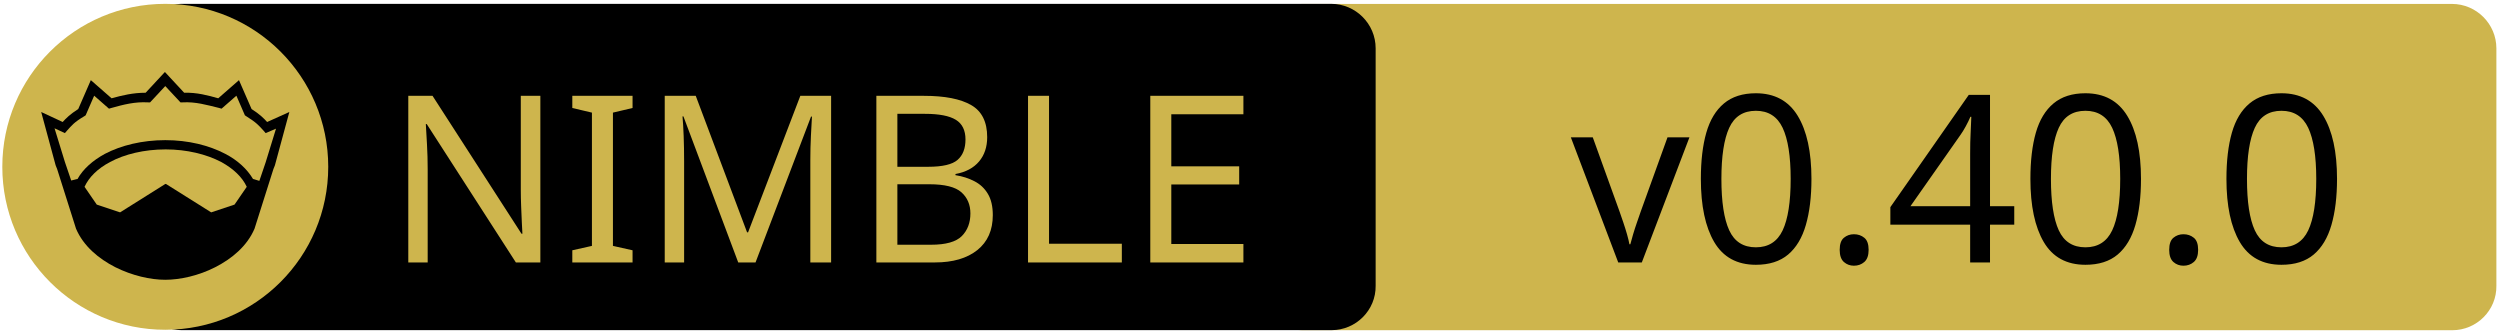
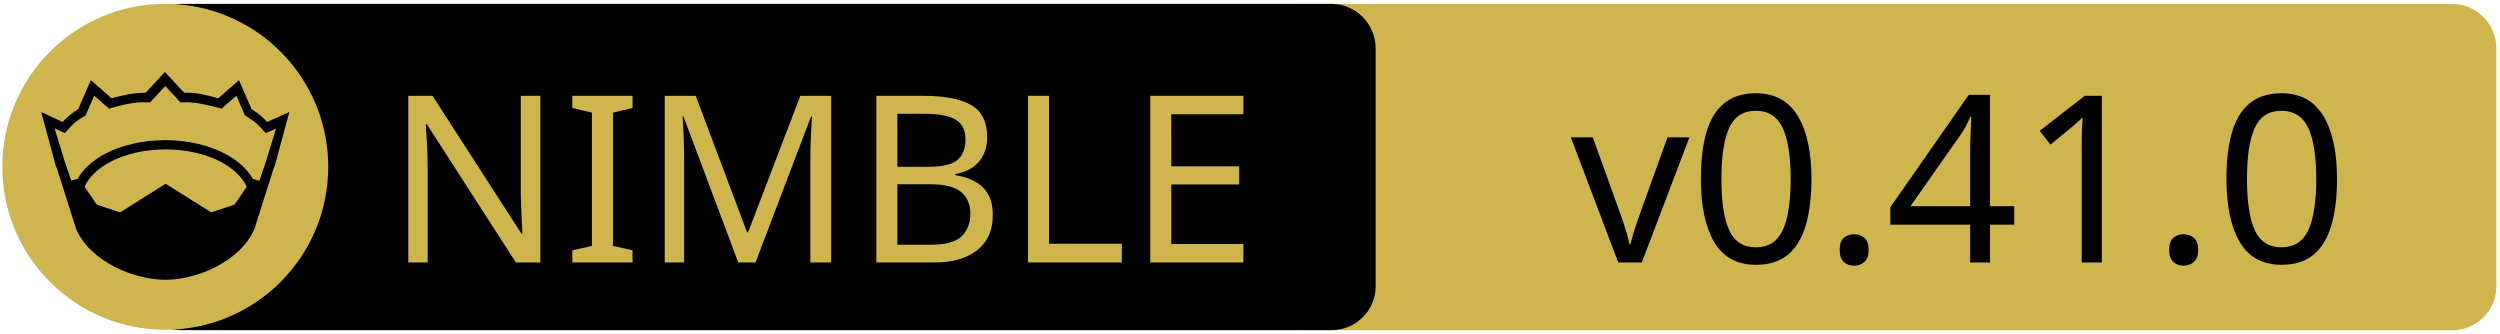
<svg xmlns="http://www.w3.org/2000/svg" xmlns:xlink="http://www.w3.org/1999/xlink" width="675" height="90" xml:space="preserve" version="1.1">
  <a xlink:href="https://github.com/h3rald/min">
    <g>
      <path fill="#CEB54D" id="svg_15" d="m662.123,89.159l-310.5,0c-6.6,0 -12,-5.4 -12,-12l0,-64.1c0,-6.6 5.4,-12 12,-12l310.4,0c6.6,0 12,5.4 12,12l0,64.1c0.1,6.6 -5.3,12 -11.9,12z" />
      <path id="svg_1" d="m359.524,89.139l-310.5,0c-6.6,0 -12,-5.4 -12,-12l0,-64.1c0,-6.6 5.4,-12 12,-12l310.4,0c6.6,0 12,5.4 12,12l0,64.1c0.1,6.6 -5.3,12 -11.9,12z" />
      <rect id="svg_2" fill="none" height="45.9" width="315.3" class="st0" y="24.539" x="60.224" />
      <circle id="svg_4" fill="#CEB54D" r="44" cy="45.039" cx="44.624" class="st1" />
      <g id="XMLID_4_">
        <path id="svg_5" d="m78.124,30.239l-3.9,14.4l-0.4,1l-5.1,16.1c0,0 0,0 0,0c-2,4.7 -6.1,8.1 -10.6,10.4c-4.5,2.3 -9.5,3.4 -13.5,3.4c-4,0 -8.9,-1.1 -13.5,-3.4c-4.5,-2.3 -8.6,-5.7 -10.6,-10.4c0,0 0,0 0,0l-5.1,-16.1l-0.4,-1l-3.9,-14.4l5.8,2.7c0.9,-1 2,-2.1 4.2,-3.5l3.4,-7.8l5.6,4.9c2.9,-0.8 5.8,-1.5 9.2,-1.5l5.2,-5.6l5.2,5.6c3.4,-0.1 6.4,0.7 9.2,1.5l5.6,-4.9l3.4,7.8c2.2,1.4 3.3,2.5 4.2,3.5l6,-2.7z" />
        <g id="XMLID_6_">
          <g id="svg_6">
            <path id="svg_7" fill="#CEB54D" d="m66.624,50.439l-3.3,4.8l-6.3,2.1l-12.1,-7.6c-0.1,-0.1 -0.3,-0.1 -0.4,0l-12.1,7.6l-6.3,-2.1l-3.3,-4.8c1.2,-2.6 3.5,-4.9 6.9,-6.7c3.9,-2.1 9.2,-3.4 15,-3.4c5.7,0 11,1.3 15,3.4c3.3,1.8 5.7,4.1 6.9,6.7z" class="st1" />
          </g>
          <g id="svg_8" />
        </g>
        <g id="XMLID_5_">
          <g id="svg_9">
            <path id="svg_10" fill="#CEB54D" d="m74.524,34.739l-2.8,9.1l-1.7,5l-1.6,-0.5c0,0 -0.1,0 -0.1,0c-1.6,-2.7 -4.2,-5.1 -7.5,-6.8c-4.4,-2.3 -10,-3.7 -16.2,-3.7c-6.2,0 -11.9,1.4 -16.3,3.7c-3.3,1.8 -5.9,4.1 -7.4,6.8c0,0 -0.1,0 -0.1,0l-1.6,0.4l-1.7,-5l-2.8,-9.1l2.8,1.3l0.6,-0.7c1.2,-1.3 1.8,-2.2 4.7,-3.9l0.3,-0.2l2.3,-5.3l4,3.5l0.7,-0.2c3.2,-0.9 6.3,-1.7 9.8,-1.5l0.6,0l4.1,-4.4l4.1,4.4l0.6,0c3.5,-0.2 6.5,0.7 9.8,1.5l0.7,0.2l4,-3.5l2.3,5.3l0.3,0.2c2.9,1.8 3.5,2.6 4.7,3.9l0.6,0.7l2.8,-1.2z" class="st1" />
          </g>
          <g id="svg_11" />
        </g>
      </g>
      <text x="-442" y="-350.021" id="svg_16" font-size="63px" font-family="'PT Sans Caption', 'Tahoma', 'Helvetica Neue Medium', 'PT Sans', sans-serif" fill="#CEB54D" class="st1 st2 st3" transform="matrix(1 0 0 1 546.13 420.879)">NIMBLE</text>
-       <text x="-122.0" y="-350.012" id="svg_17" font-size="63.012px" font-family="'PT Sans Caption', 'Tahoma', 'Helvetica Neue Medium', 'PT Sans', sans-serif" fill="#000000" class="st1 st2 st3" transform="matrix(1 0 0 1 546.13 420.879)">v0.40.0</text>
+       <text x="-122.0" y="-350.012" id="svg_17" font-size="63.012px" font-family="'PT Sans Caption', 'Tahoma', 'Helvetica Neue Medium', 'PT Sans', sans-serif" fill="#000000" class="st1 st2 st3" transform="matrix(1 0 0 1 546.13 420.879)">v0.41.0</text>
    </g>
  </a>
</svg>
